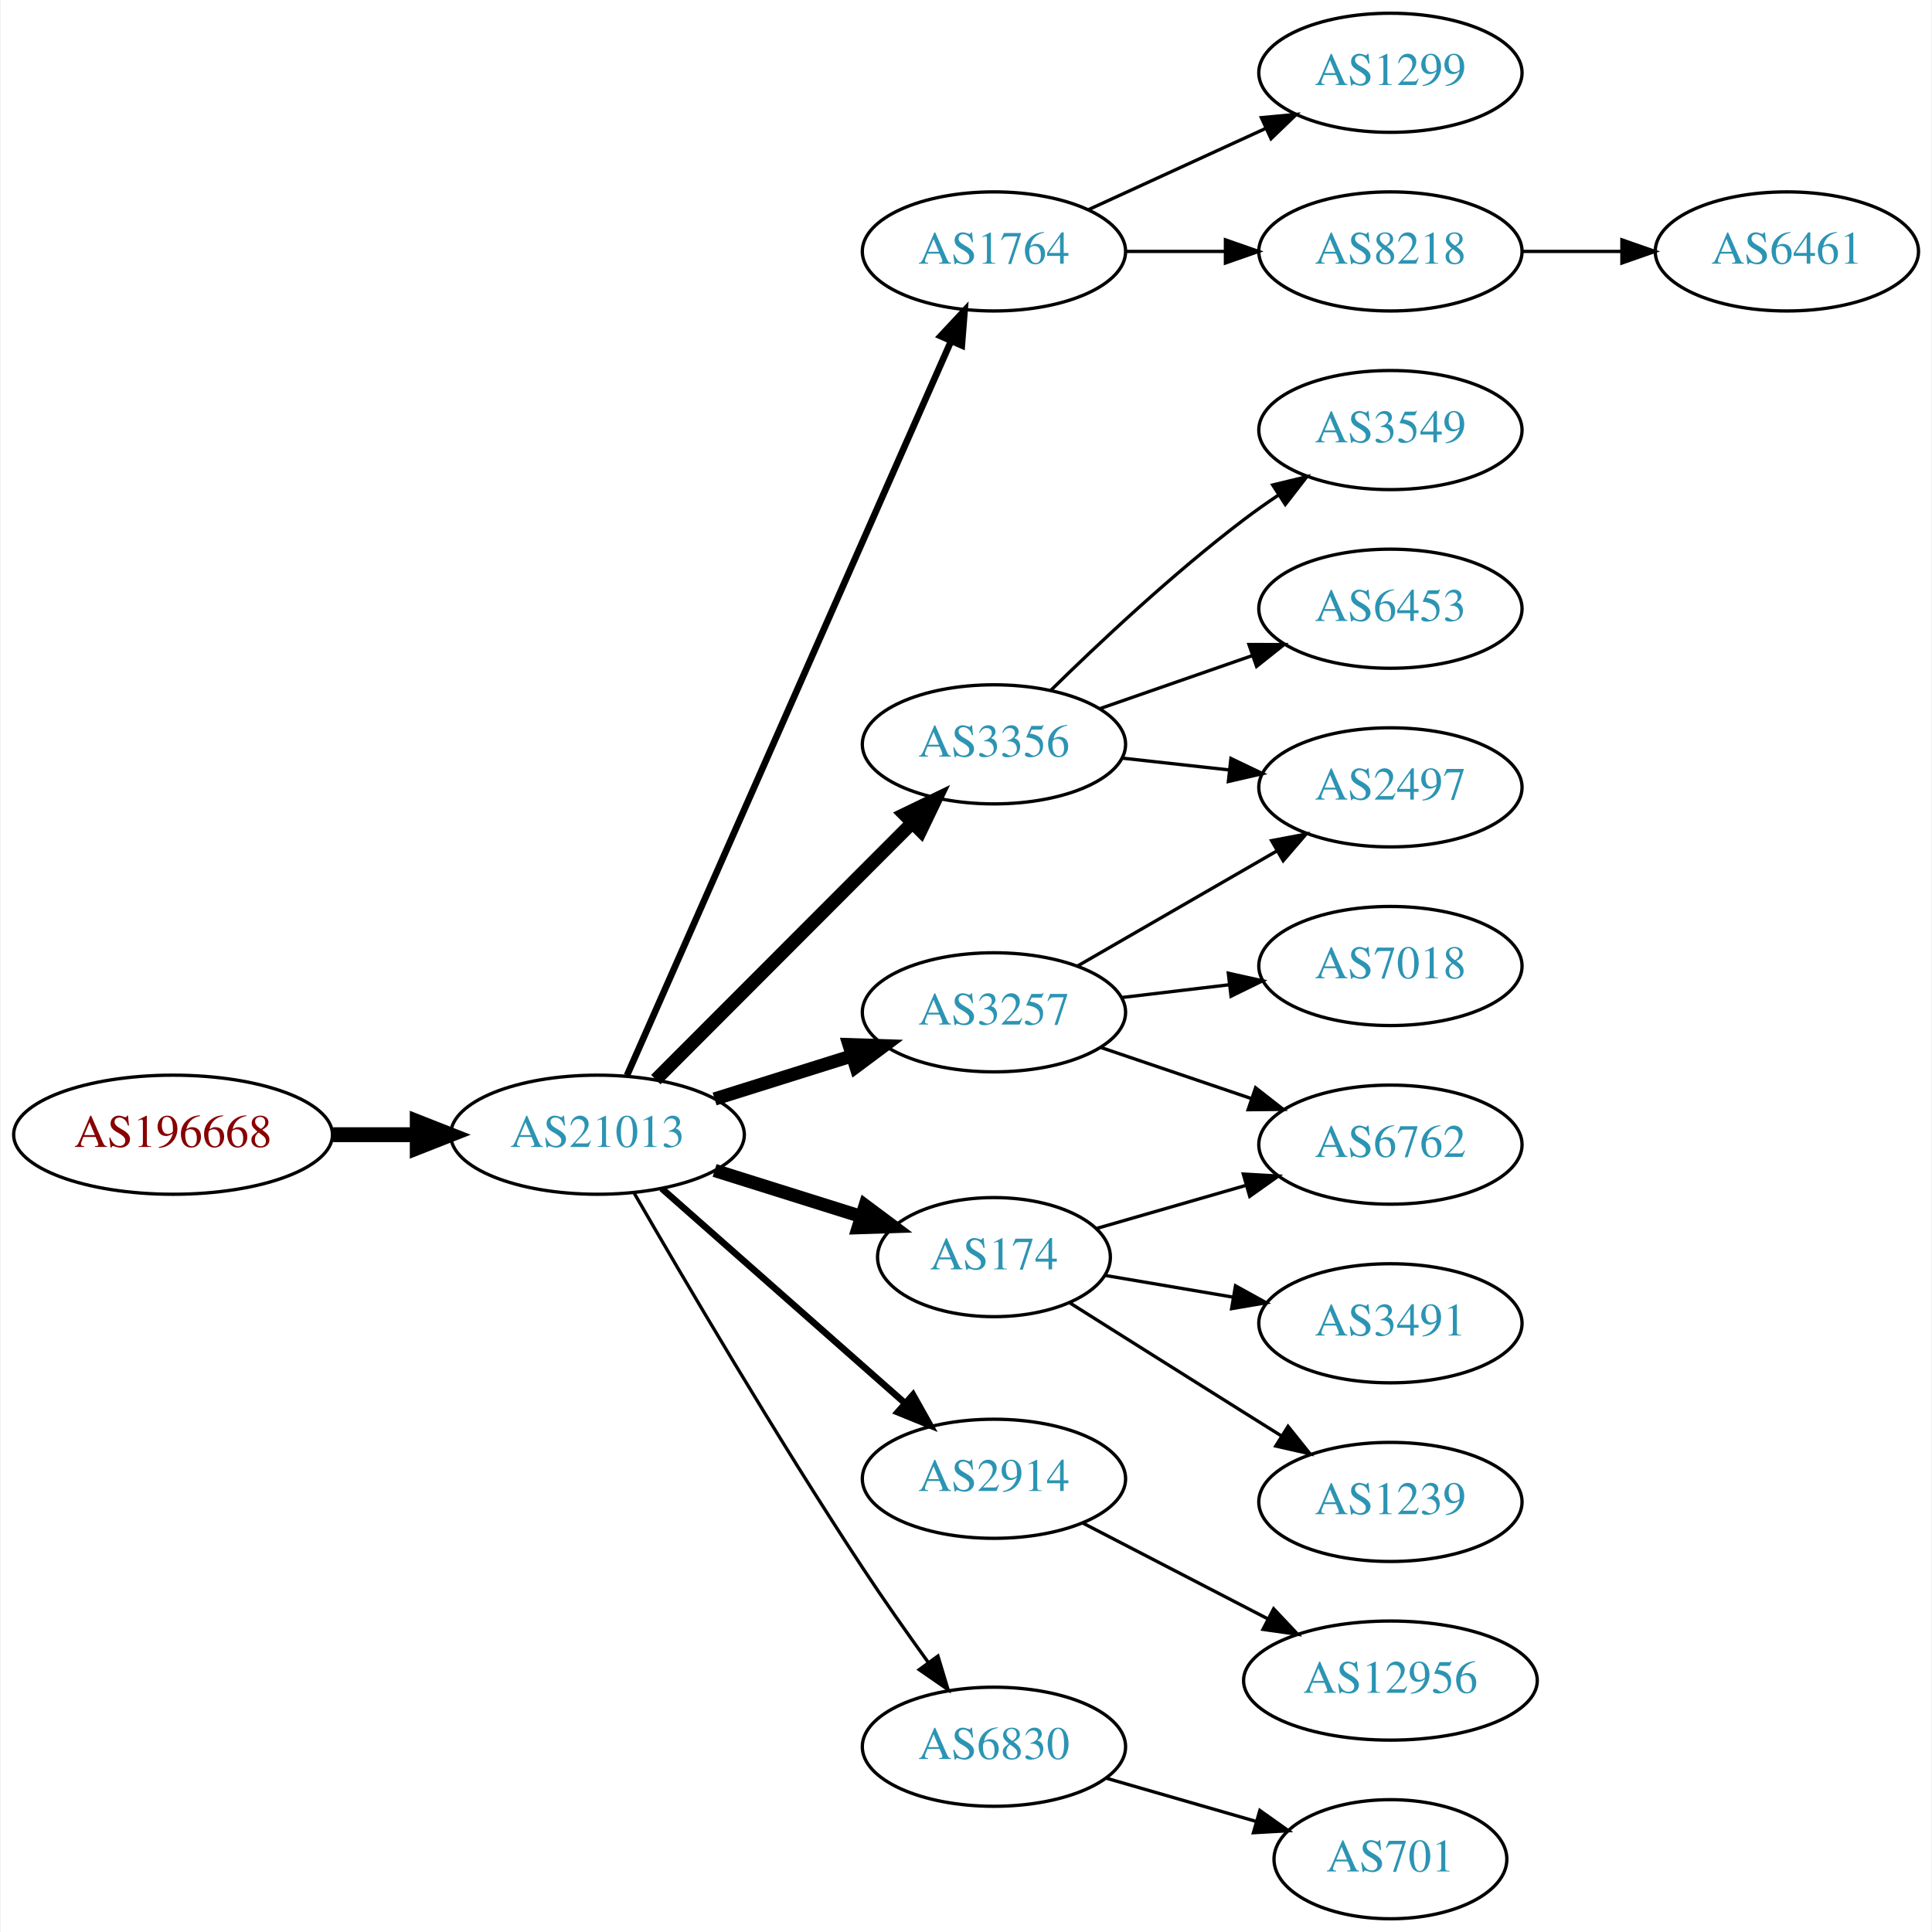
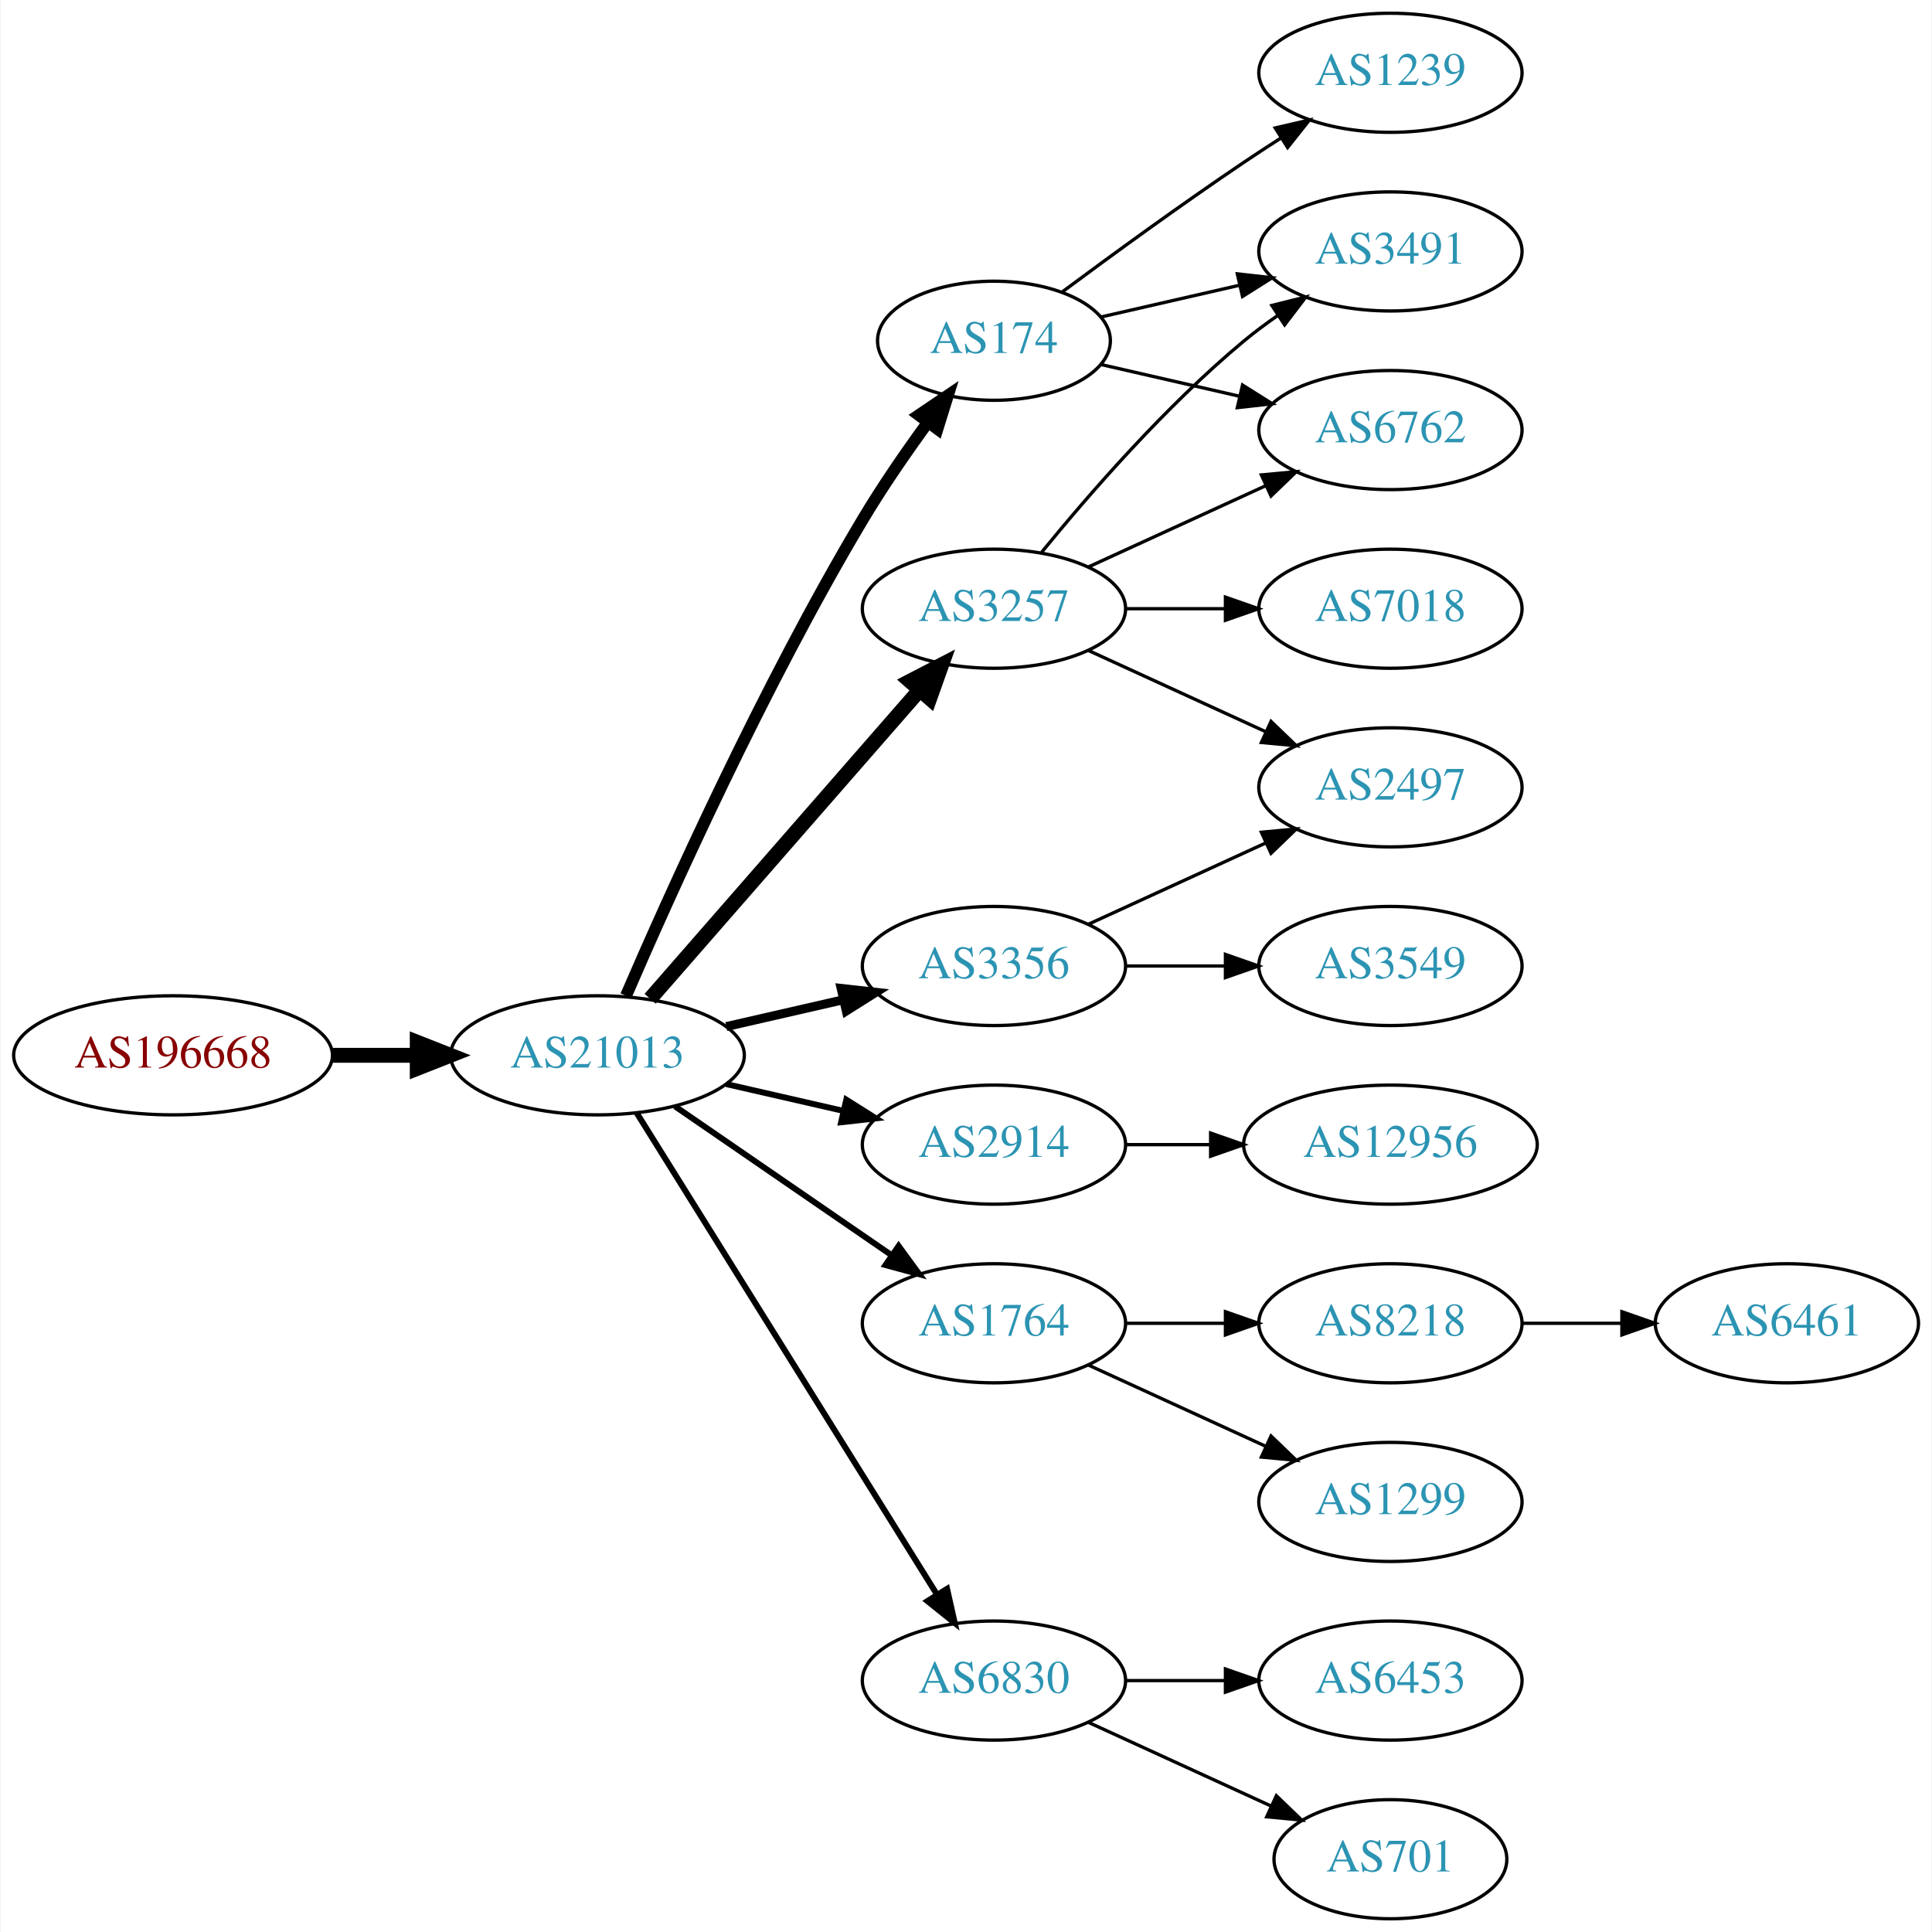
<svg xmlns="http://www.w3.org/2000/svg" xmlns:xlink="http://www.w3.org/1999/xlink" width="584pt" height="584pt" viewBox="0.00 0.00 583.56 584.00">
  <g id="graph0" class="graph" transform="scale(1 1) rotate(0) translate(4 580)">
    <polygon fill="white" stroke="none" points="-4,4 -4,-580 579.562,-580 579.562,4 -4,4" />
    <g id="node1" class="node">
      <g id="a_node1">
        <a xlink:href="/asn/196668" xlink:title="AS196668 ~ LISEC Holding GmbH [AT]">
-           <ellipse fill="#ffffff" stroke="black" cx="48.096" cy="-237" rx="48.192" ry="18" />
-           <text text-anchor="middle" x="48.096" y="-233.3" font-family="Times,serif" font-size="14.00" fill="#880000">AS196668</text>
+           <ellipse fill="#ffffff" stroke="black" cx="48.096" cy="-261" rx="48.192" ry="18" />
+           <text text-anchor="middle" x="48.096" y="-257.3" font-family="Times,serif" font-size="14.00" fill="#880000">AS196668</text>
        </a>
      </g>
    </g>
    <g id="node2" class="node">
      <g id="a_node2">
        <a xlink:href="/asn/21013" xlink:title="AS21013 ~ Wels, AT [AT]">
-           <ellipse fill="#ffffff" stroke="black" cx="176.388" cy="-237" rx="44.393" ry="18" />
-           <text text-anchor="middle" x="176.388" y="-233.3" font-family="Times,serif" font-size="14.00" fill="#2c94b3">AS21013</text>
+           <ellipse fill="#ffffff" stroke="black" cx="176.388" cy="-261" rx="44.393" ry="18" />
+           <text text-anchor="middle" x="176.388" y="-257.3" font-family="Times,serif" font-size="14.00" fill="#2c94b3">AS21013</text>
        </a>
      </g>
    </g>
    <g id="edge1" class="edge">
-       <path fill="none" stroke="black" stroke-width="4.5" d="M96.481,-237C104.742,-237 113.386,-237 121.799,-237" />
-       <polygon fill="black" stroke="black" stroke-width="4.5" points="121.904,-240.938 131.904,-237 121.904,-233.063 121.904,-240.938" />
+       <path fill="none" stroke="black" stroke-width="4.5" d="M96.481,-261C104.742,-261 113.386,-261 121.799,-261" />
+       <polygon fill="black" stroke="black" stroke-width="4.5" points="121.904,-264.938 131.904,-261 121.904,-257.063 121.904,-264.938" />
    </g>
    <g id="node3" class="node">
      <g id="a_node3">
-         <a xlink:href="/asn/1764" xlink:title="AS1764 ~ NEXTLAYER-AS [AT]">
-           <ellipse fill="#ffffff" stroke="black" cx="296.23" cy="-504" rx="39.794" ry="18" />
-           <text text-anchor="middle" x="296.23" y="-500.3" font-family="Times,serif" font-size="14.00" fill="#2c94b3">AS1764</text>
+         <a xlink:href="/asn/174" xlink:title="AS174 ~ Cogent Communications [US]">
+           <ellipse fill="#ffffff" stroke="black" cx="296.23" cy="-477" rx="35.194" ry="18" />
+           <text text-anchor="middle" x="296.23" y="-473.3" font-family="Times,serif" font-size="14.00" fill="#2c94b3">AS174</text>
        </a>
      </g>
    </g>
    <g id="edge2" class="edge">
-       <path fill="none" stroke="black" stroke-width="2" d="M185.303,-254.933C205.512,-300.723 259.12,-422.184 283.21,-476.765" />
-       <polygon fill="black" stroke="black" stroke-width="2" points="280.11,-478.41 287.35,-486.145 286.514,-475.583 280.11,-478.41" />
+       <path fill="none" stroke="black" stroke-width="3.6" d="M185.009,-279.006C198.157,-309.458 226.589,-372.726 256.584,-423 262.492,-432.903 269.684,-443.312 276.254,-452.32" />
+       <polygon fill="black" stroke="black" stroke-width="3.6" points="273.529,-454.521 282.3,-460.464 279.149,-450.348 273.529,-454.521" />
    </g>
    <g id="node4" class="node">
      <g id="a_node4">
-         <a xlink:href="/asn/3257" xlink:title="AS3257 ~ GTT [DE]">
-           <ellipse fill="#ffffff" stroke="black" cx="296.23" cy="-274" rx="39.794" ry="18" />
-           <text text-anchor="middle" x="296.23" y="-270.3" font-family="Times,serif" font-size="14.00" fill="#2c94b3">AS3257</text>
+         <a xlink:href="/asn/3356" xlink:title="AS3356 ~ Level 3 Parent, LLC [US]">
+           <ellipse fill="#ffffff" stroke="black" cx="296.23" cy="-288" rx="39.794" ry="18" />
+           <text text-anchor="middle" x="296.23" y="-284.3" font-family="Times,serif" font-size="14.00" fill="#2c94b3">AS3356</text>
        </a>
      </g>
    </g>
    <g id="edge3" class="edge">
-       <path fill="none" stroke="black" stroke-width="4" d="M211.789,-247.801C224.8,-251.886 239.752,-256.581 253.373,-260.858" />
-       <polygon fill="black" stroke="black" stroke-width="4" points="252.419,-264.227 263.008,-263.883 254.516,-257.548 252.419,-264.227" />
+       <path fill="none" stroke="black" stroke-width="2.7" d="M215.322,-269.692C226.563,-272.267 238.976,-275.111 250.599,-277.774" />
+       <polygon fill="black" stroke="black" stroke-width="2.7" points="250.031,-281.235 260.56,-280.057 251.595,-274.412 250.031,-281.235" />
    </g>
    <g id="node5" class="node">
      <g id="a_node5">
-         <a xlink:href="/asn/174" xlink:title="AS174 ~ Cogent Communications [US]">
-           <ellipse fill="#ffffff" stroke="black" cx="296.23" cy="-200" rx="35.194" ry="18" />
-           <text text-anchor="middle" x="296.23" y="-196.3" font-family="Times,serif" font-size="14.00" fill="#2c94b3">AS174</text>
+         <a xlink:href="/asn/2914" xlink:title="AS2914 ~ NTT America, Inc. [US]">
+           <ellipse fill="#ffffff" stroke="black" cx="296.23" cy="-234" rx="39.794" ry="18" />
+           <text text-anchor="middle" x="296.23" y="-230.3" font-family="Times,serif" font-size="14.00" fill="#2c94b3">AS2914</text>
        </a>
      </g>
    </g>
    <g id="edge4" class="edge">
-       <path fill="none" stroke="black" stroke-width="4" d="M211.789,-226.199C225.699,-221.831 241.828,-216.767 256.176,-212.262" />
-       <polygon fill="black" stroke="black" stroke-width="4" points="257.284,-215.583 265.776,-209.248 255.187,-208.904 257.284,-215.583" />
+       <path fill="none" stroke="black" stroke-width="1.8" d="M215.322,-252.308C226.563,-249.733 238.976,-246.889 250.599,-244.226" />
+       <polygon fill="black" stroke="black" stroke-width="1.8" points="251.595,-247.588 260.56,-241.943 250.031,-240.765 251.595,-247.588" />
    </g>
    <g id="node6" class="node">
      <g id="a_node6">
-         <a xlink:href="/asn/3356" xlink:title="AS3356 ~ Level 3 Parent, LLC [US]">
-           <ellipse fill="#ffffff" stroke="black" cx="296.23" cy="-355" rx="39.794" ry="18" />
-           <text text-anchor="middle" x="296.23" y="-351.3" font-family="Times,serif" font-size="14.00" fill="#2c94b3">AS3356</text>
+         <a xlink:href="/asn/3257" xlink:title="AS3257 ~ GTT [DE]">
+           <ellipse fill="#ffffff" stroke="black" cx="296.23" cy="-396" rx="39.794" ry="18" />
+           <text text-anchor="middle" x="296.23" y="-392.3" font-family="Times,serif" font-size="14.00" fill="#2c94b3">AS3257</text>
        </a>
      </g>
    </g>
    <g id="edge5" class="edge">
-       <path fill="none" stroke="black" stroke-width="4" d="M194.022,-253.656C214.2,-273.861 248.363,-308.07 271.35,-331.088" />
-       <polygon fill="black" stroke="black" stroke-width="4" points="269.138,-333.826 278.681,-338.428 274.091,-328.879 269.138,-333.826" />
+       <path fill="none" stroke="black" stroke-width="4.5" d="M192.312,-278.098C212.855,-301.631 249.974,-344.155 273.571,-371.187" />
+       <polygon fill="black" stroke="black" stroke-width="4.5" points="270.884,-374.097 280.426,-379.041 276.817,-368.918 270.884,-374.097" />
    </g>
    <g id="node7" class="node">
      <g id="a_node7">
-         <a xlink:href="/asn/2914" xlink:title="AS2914 ~ NTT America, Inc. [US]">
-           <ellipse fill="#ffffff" stroke="black" cx="296.23" cy="-133" rx="39.794" ry="18" />
-           <text text-anchor="middle" x="296.23" y="-129.3" font-family="Times,serif" font-size="14.00" fill="#2c94b3">AS2914</text>
+         <a xlink:href="/asn/1764" xlink:title="AS1764 ~ NEXTLAYER-AS [AT]">
+           <ellipse fill="#ffffff" stroke="black" cx="296.23" cy="-180" rx="39.794" ry="18" />
+           <text text-anchor="middle" x="296.23" y="-176.3" font-family="Times,serif" font-size="14.00" fill="#2c94b3">AS1764</text>
        </a>
      </g>
    </g>
    <g id="edge6" class="edge">
-       <path fill="none" stroke="black" stroke-width="2" d="M195.8,-220.75C215.518,-203.349 246.965,-175.596 269.207,-155.966" />
-       <polygon fill="black" stroke="black" stroke-width="2" points="271.765,-158.377 276.947,-149.136 267.133,-153.129 271.765,-158.377" />
+       <path fill="none" stroke="black" stroke-width="1.8" d="M199.83,-245.574C218.412,-232.802 244.972,-214.545 265.352,-200.537" />
+       <polygon fill="black" stroke="black" stroke-width="1.8" points="267.408,-203.371 273.666,-194.822 263.443,-197.602 267.408,-203.371" />
    </g>
    <g id="node8" class="node">
      <g id="a_node8">
        <a xlink:href="/asn/6830" xlink:title="AS6830 ~ LGI-UPC [AT]">
-           <ellipse fill="#ffffff" stroke="black" cx="296.23" cy="-52" rx="39.794" ry="18" />
-           <text text-anchor="middle" x="296.23" y="-48.3" font-family="Times,serif" font-size="14.00" fill="#2c94b3">AS6830</text>
+           <ellipse fill="#ffffff" stroke="black" cx="296.23" cy="-72" rx="39.794" ry="18" />
+           <text text-anchor="middle" x="296.23" y="-68.3" font-family="Times,serif" font-size="14.00" fill="#2c94b3">AS6830</text>
        </a>
      </g>
    </g>
    <g id="edge7" class="edge">
-       <path fill="none" stroke="black" d="M187.47,-219.357C202.122,-193.945 230.415,-145.727 256.584,-106 262.831,-96.515 269.993,-86.334 276.441,-77.396" />
-       <polygon fill="black" stroke="black" points="279.299,-79.417 282.351,-69.271 273.638,-75.299 279.299,-79.417" />
+       <path fill="none" stroke="black" stroke-width="1.8" d="M188.263,-243.558C209.046,-210.225 254.507,-137.314 278.935,-98.134" />
+       <polygon fill="black" stroke="black" stroke-width="1.8" points="282.06,-99.737 284.381,-89.4 276.12,-96.034 282.06,-99.737" />
+     </g>
+     <g id="node12" class="node">
+       <g id="a_node12">
+         <a xlink:href="/asn/6762" xlink:title="AS6762 ~ TELECOM ITALIA SPARKLE S.p.A. [IT]">
+           <ellipse fill="#ffffff" stroke="black" cx="416.073" cy="-450" rx="39.794" ry="18" />
+           <text text-anchor="middle" x="416.073" y="-446.3" font-family="Times,serif" font-size="14.00" fill="#2c94b3">AS6762</text>
+         </a>
+       </g>
+     </g>
+     <g id="edge17" class="edge">
+       <path fill="none" stroke="black" d="M328.5,-469.835C341.34,-466.894 356.444,-463.433 370.412,-460.233" />
+       <polygon fill="black" stroke="black" points="371.367,-463.605 380.332,-457.96 369.803,-456.781 371.367,-463.605" />
+     </g>
+     <g id="node13" class="node">
+       <g id="a_node13">
+         <a xlink:href="/asn/3491" xlink:title="AS3491 ~ PCCW Global, Inc. [US]">
+           <ellipse fill="#ffffff" stroke="black" cx="416.073" cy="-504" rx="39.794" ry="18" />
+           <text text-anchor="middle" x="416.073" y="-500.3" font-family="Times,serif" font-size="14.00" fill="#2c94b3">AS3491</text>
+         </a>
+       </g>
+     </g>
+     <g id="edge18" class="edge">
+       <path fill="none" stroke="black" d="M328.5,-484.165C341.34,-487.106 356.444,-490.567 370.412,-493.767" />
+       <polygon fill="black" stroke="black" points="369.803,-497.219 380.332,-496.04 371.367,-490.395 369.803,-497.219" />
+     </g>
+     <g id="node16" class="node">
+       <g id="a_node16">
+         <a xlink:href="/asn/1239" xlink:title="AS1239 ~ Sprint [US]">
+           <ellipse fill="#ffffff" stroke="black" cx="416.073" cy="-558" rx="39.794" ry="18" />
+           <text text-anchor="middle" x="416.073" y="-554.3" font-family="Times,serif" font-size="14.00" fill="#2c94b3">AS1239</text>
+         </a>
+       </g>
+     </g>
+     <g id="edge16" class="edge">
+       <path fill="none" stroke="black" d="M316.932,-491.81C331.834,-502.875 352.902,-518.228 371.877,-531 375.426,-533.389 379.176,-535.839 382.924,-538.242" />
+       <polygon fill="black" stroke="black" points="381.251,-541.325 391.573,-543.712 384.993,-535.409 381.251,-541.325" />
    </g>
    <g id="node9" class="node">
      <g id="a_node9">
-         <a xlink:href="/asn/1299" xlink:title="AS1299 ~ Telia Carrier [EU]">
-           <ellipse fill="#ffffff" stroke="black" cx="416.073" cy="-558" rx="39.794" ry="18" />
-           <text text-anchor="middle" x="416.073" y="-554.3" font-family="Times,serif" font-size="14.00" fill="#2c94b3">AS1299</text>
-         </a>
-       </g>
-     </g>
-     <g id="edge8" class="edge">
-       <path fill="none" stroke="black" d="M324.859,-516.661C340.816,-523.973 361.087,-533.261 378.369,-541.181" />
-       <polygon fill="black" stroke="black" points="377.068,-544.435 387.617,-545.419 379.984,-538.071 377.068,-544.435" />
-     </g>
-     <g id="node10" class="node">
-       <g id="a_node10">
-         <a xlink:href="/asn/8218" xlink:title="AS8218 ~ legacy Neotelecoms [FR]">
-           <ellipse fill="#ffffff" stroke="black" cx="416.073" cy="-504" rx="39.794" ry="18" />
-           <text text-anchor="middle" x="416.073" y="-500.3" font-family="Times,serif" font-size="14.00" fill="#2c94b3">AS8218</text>
-         </a>
-       </g>
-     </g>
-     <g id="edge9" class="edge">
-       <path fill="none" stroke="black" d="M336.143,-504C345.696,-504 356.046,-504 366.008,-504" />
-       <polygon fill="black" stroke="black" points="366.201,-507.5 376.201,-504 366.201,-500.5 366.201,-507.5" />
-     </g>
-     <g id="node11" class="node">
-       <g id="a_node11">
        <a xlink:href="/asn/2497" xlink:title="AS2497 ~ Internet Initiative Japan Inc. [JP]">
          <ellipse fill="#ffffff" stroke="black" cx="416.073" cy="-342" rx="39.794" ry="18" />
          <text text-anchor="middle" x="416.073" y="-338.3" font-family="Times,serif" font-size="14.00" fill="#2c94b3">AS2497</text>
        </a>
      </g>
    </g>
+     <g id="edge8" class="edge">
+       <path fill="none" stroke="black" d="M324.859,-300.661C340.816,-307.973 361.087,-317.261 378.369,-325.181" />
+       <polygon fill="black" stroke="black" points="377.068,-328.435 387.617,-329.419 379.984,-322.071 377.068,-328.435" />
+     </g>
+     <g id="node10" class="node">
+       <g id="a_node10">
+         <a xlink:href="/asn/3549" xlink:title="AS3549 ~ Level 3 Parent, LLC [US]">
+           <ellipse fill="#ffffff" stroke="black" cx="416.073" cy="-288" rx="39.794" ry="18" />
+           <text text-anchor="middle" x="416.073" y="-284.3" font-family="Times,serif" font-size="14.00" fill="#2c94b3">AS3549</text>
+         </a>
+       </g>
+     </g>
+     <g id="edge9" class="edge">
+       <path fill="none" stroke="black" d="M336.143,-288C345.696,-288 356.046,-288 366.008,-288" />
+       <polygon fill="black" stroke="black" points="366.201,-291.5 376.201,-288 366.201,-284.5 366.201,-291.5" />
+     </g>
+     <g id="node19" class="node">
+       <g id="a_node19">
+         <a xlink:href="/asn/12956" xlink:title="AS12956 ~ TELXIUS [ES]">
+           <ellipse fill="#ffffff" stroke="black" cx="416.073" cy="-234" rx="44.393" ry="18" />
+           <text text-anchor="middle" x="416.073" y="-230.3" font-family="Times,serif" font-size="14.00" fill="#2c94b3">AS12956</text>
+         </a>
+       </g>
+     </g>
+     <g id="edge21" class="edge">
+       <path fill="none" stroke="black" d="M336.143,-234C344.245,-234 352.921,-234 361.447,-234" />
+       <polygon fill="black" stroke="black" points="361.725,-237.5 371.725,-234 361.724,-230.5 361.725,-237.5" />
+     </g>
+     <g id="edge12" class="edge">
+       <path fill="none" stroke="black" d="M324.859,-383.339C340.816,-376.027 361.087,-366.739 378.369,-358.819" />
+       <polygon fill="black" stroke="black" points="379.984,-361.929 387.617,-354.581 377.068,-355.565 379.984,-361.929" />
+     </g>
+     <g id="node11" class="node">
+       <g id="a_node11">
+         <a xlink:href="/asn/7018" xlink:title="AS7018 ~ AT&amp;T Services, Inc. [US]">
+           <ellipse fill="#ffffff" stroke="black" cx="416.073" cy="-396" rx="39.794" ry="18" />
+           <text text-anchor="middle" x="416.073" y="-392.3" font-family="Times,serif" font-size="14.00" fill="#2c94b3">AS7018</text>
+         </a>
+       </g>
+     </g>
    <g id="edge10" class="edge">
-       <path fill="none" stroke="black" d="M321.362,-287.925C338.801,-297.988 362.575,-311.707 381.813,-322.808" />
-       <polygon fill="black" stroke="black" points="380.158,-325.893 390.568,-327.86 383.656,-319.83 380.158,-325.893" />
-     </g>
-     <g id="node12" class="node">
-       <g id="a_node12">
-         <a xlink:href="/asn/6762" xlink:title="AS6762 ~ TELECOM ITALIA SPARKLE S.p.A. [IT]">
-           <ellipse fill="#ffffff" stroke="black" cx="416.073" cy="-234" rx="39.794" ry="18" />
-           <text text-anchor="middle" x="416.073" y="-230.3" font-family="Times,serif" font-size="14.00" fill="#2c94b3">AS6762</text>
-         </a>
-       </g>
+       <path fill="none" stroke="black" d="M336.143,-396C345.696,-396 356.046,-396 366.008,-396" />
+       <polygon fill="black" stroke="black" points="366.201,-399.5 376.201,-396 366.201,-392.5 366.201,-399.5" />
    </g>
    <g id="edge11" class="edge">
-       <path fill="none" stroke="black" d="M328.5,-263.386C342.484,-258.639 359.155,-252.981 374.116,-247.902" />
-       <polygon fill="black" stroke="black" points="375.312,-251.192 383.656,-244.664 373.062,-244.564 375.312,-251.192" />
-     </g>
-     <g id="node13" class="node">
-       <g id="a_node13">
-         <a xlink:href="/asn/7018" xlink:title="AS7018 ~ AT&amp;T Services, Inc. [US]">
-           <ellipse fill="#ffffff" stroke="black" cx="416.073" cy="-288" rx="39.794" ry="18" />
-           <text text-anchor="middle" x="416.073" y="-284.3" font-family="Times,serif" font-size="14.00" fill="#2c94b3">AS7018</text>
-         </a>
-       </g>
-     </g>
-     <g id="edge12" class="edge">
-       <path fill="none" stroke="black" d="M334.84,-278.468C345.151,-279.693 356.469,-281.038 367.269,-282.321" />
-       <polygon fill="black" stroke="black" points="367.073,-285.822 377.416,-283.526 367.898,-278.871 367.073,-285.822" />
-     </g>
-     <g id="edge15" class="edge">
-       <path fill="none" stroke="black" d="M327.272,-208.668C340.901,-212.6 357.27,-217.323 372.162,-221.619" />
-       <polygon fill="black" stroke="black" points="371.606,-225.102 382.185,-224.511 373.547,-218.376 371.606,-225.102" />
+       <path fill="none" stroke="black" d="M324.859,-408.661C340.816,-415.973 361.087,-425.261 378.369,-433.181" />
+       <polygon fill="black" stroke="black" points="377.068,-436.435 387.617,-437.419 379.984,-430.071 377.068,-436.435" />
+     </g>
+     <g id="edge13" class="edge">
+       <path fill="none" stroke="black" d="M310.649,-413.065C324.764,-430.375 348.178,-457.345 371.877,-477 375.093,-479.668 378.594,-482.27 382.164,-484.741" />
+       <polygon fill="black" stroke="black" points="380.242,-487.666 390.52,-490.236 384.088,-481.817 380.242,-487.666" />
    </g>
    <g id="node14" class="node">
      <g id="a_node14">
-         <a xlink:href="/asn/3491" xlink:title="AS3491 ~ PCCW Global, Inc. [US]">
-           <ellipse fill="#ffffff" stroke="black" cx="416.073" cy="-180" rx="39.794" ry="18" />
-           <text text-anchor="middle" x="416.073" y="-176.3" font-family="Times,serif" font-size="14.00" fill="#2c94b3">AS3491</text>
-         </a>
-       </g>
-     </g>
-     <g id="edge13" class="edge">
-       <path fill="none" stroke="black" d="M329.743,-194.482C341.677,-192.457 355.433,-190.122 368.368,-187.927" />
-       <polygon fill="black" stroke="black" points="369.241,-191.329 378.514,-186.205 368.07,-184.427 369.241,-191.329" />
+         <a xlink:href="/asn/1299" xlink:title="AS1299 ~ Telia Carrier [EU]">
+           <ellipse fill="#ffffff" stroke="black" cx="416.073" cy="-126" rx="39.794" ry="18" />
+           <text text-anchor="middle" x="416.073" y="-122.3" font-family="Times,serif" font-size="14.00" fill="#2c94b3">AS1299</text>
+         </a>
+       </g>
+     </g>
+     <g id="edge14" class="edge">
+       <path fill="none" stroke="black" d="M324.859,-167.339C340.816,-160.027 361.087,-150.739 378.369,-142.819" />
+       <polygon fill="black" stroke="black" points="379.984,-145.929 387.617,-138.581 377.068,-139.565 379.984,-145.929" />
    </g>
    <g id="node15" class="node">
      <g id="a_node15">
-         <a xlink:href="/asn/1239" xlink:title="AS1239 ~ Sprint [US]">
-           <ellipse fill="#ffffff" stroke="black" cx="416.073" cy="-126" rx="39.794" ry="18" />
-           <text text-anchor="middle" x="416.073" y="-122.3" font-family="Times,serif" font-size="14.00" fill="#2c94b3">AS1239</text>
-         </a>
-       </g>
-     </g>
-     <g id="edge14" class="edge">
-       <path fill="none" stroke="black" d="M319.102,-186.202C333.975,-176.826 354.104,-164.15 371.877,-153 375.501,-150.726 379.298,-148.348 383.072,-145.986" />
-       <polygon fill="black" stroke="black" points="385.127,-148.829 391.749,-140.559 381.415,-142.894 385.127,-148.829" />
-     </g>
-     <g id="edge18" class="edge">
-       <path fill="none" stroke="black" d="M334.84,-350.851C345.151,-349.713 356.469,-348.465 367.269,-347.274" />
-       <polygon fill="black" stroke="black" points="367.86,-350.73 377.416,-346.154 367.092,-343.772 367.86,-350.73" />
-     </g>
-     <g id="node16" class="node">
-       <g id="a_node16">
-         <a xlink:href="/asn/3549" xlink:title="AS3549 ~ Level 3 Parent, LLC [US]">
-           <ellipse fill="#ffffff" stroke="black" cx="416.073" cy="-450" rx="39.794" ry="18" />
-           <text text-anchor="middle" x="416.073" y="-446.3" font-family="Times,serif" font-size="14.00" fill="#2c94b3">AS3549</text>
-         </a>
-       </g>
-     </g>
-     <g id="edge16" class="edge">
-       <path fill="none" stroke="black" d="M313.378,-371.296C328.015,-385.671 350.504,-406.795 371.877,-423 375.206,-425.525 378.779,-428.037 382.39,-430.456" />
-       <polygon fill="black" stroke="black" points="380.496,-433.399 390.793,-435.892 384.298,-427.522 380.496,-433.399" />
+         <a xlink:href="/asn/8218" xlink:title="AS8218 ~ legacy Neotelecoms [FR]">
+           <ellipse fill="#ffffff" stroke="black" cx="416.073" cy="-180" rx="39.794" ry="18" />
+           <text text-anchor="middle" x="416.073" y="-176.3" font-family="Times,serif" font-size="14.00" fill="#2c94b3">AS8218</text>
+         </a>
+       </g>
+     </g>
+     <g id="edge15" class="edge">
+       <path fill="none" stroke="black" d="M336.143,-180C345.696,-180 356.046,-180 366.008,-180" />
+       <polygon fill="black" stroke="black" points="366.201,-183.5 376.201,-180 366.201,-176.5 366.201,-183.5" />
    </g>
    <g id="node17" class="node">
      <g id="a_node17">
-         <a xlink:href="/asn/6453" xlink:title="AS6453 ~ TATA COMMUNICATIONS (AMERICA) INC [US]">
-           <ellipse fill="#ffffff" stroke="black" cx="416.073" cy="-396" rx="39.794" ry="18" />
-           <text text-anchor="middle" x="416.073" y="-392.3" font-family="Times,serif" font-size="14.00" fill="#2c94b3">AS6453</text>
-         </a>
-       </g>
-     </g>
-     <g id="edge17" class="edge">
-       <path fill="none" stroke="black" d="M328.192,-365.772C342.289,-370.677 359.165,-376.548 374.278,-381.807" />
-       <polygon fill="black" stroke="black" points="373.314,-385.177 383.909,-385.157 375.614,-378.566 373.314,-385.177" />
-     </g>
-     <g id="node18" class="node">
-       <g id="a_node18">
-         <a xlink:href="/asn/12956" xlink:title="AS12956 ~ TELXIUS [ES]">
-           <ellipse fill="#ffffff" stroke="black" cx="416.073" cy="-72" rx="44.393" ry="18" />
-           <text text-anchor="middle" x="416.073" y="-68.3" font-family="Times,serif" font-size="14.00" fill="#2c94b3">AS12956</text>
-         </a>
-       </g>
-     </g>
-     <g id="edge19" class="edge">
-       <path fill="none" stroke="black" d="M323.091,-119.613C339.476,-111.132 360.905,-100.039 378.957,-90.695" />
-       <polygon fill="black" stroke="black" points="380.772,-93.696 388.044,-85.991 377.554,-87.48 380.772,-93.696" />
-     </g>
-     <g id="node20" class="node">
-       <g id="a_node20">
        <a xlink:href="/asn/701" xlink:title="AS701 ~ UUNET [US]">
          <ellipse fill="#ffffff" stroke="black" cx="416.073" cy="-18" rx="35.194" ry="18" />
          <text text-anchor="middle" x="416.073" y="-14.3" font-family="Times,serif" font-size="14.00" fill="#2c94b3">AS701</text>
        </a>
      </g>
    </g>
-     <g id="edge21" class="edge">
-       <path fill="none" stroke="black" d="M330.056,-42.529C344.111,-38.474 360.648,-33.703 375.383,-29.451" />
-       <polygon fill="black" stroke="black" points="376.605,-32.741 385.243,-26.606 374.665,-26.016 376.605,-32.741" />
-     </g>
-     <g id="node19" class="node">
-       <g id="a_node19">
+     <g id="edge19" class="edge">
+       <path fill="none" stroke="black" d="M324.859,-59.339C341.275,-51.817 362.257,-42.202 379.854,-34.139" />
+       <polygon fill="black" stroke="black" points="381.598,-37.189 389.231,-29.842 378.682,-30.826 381.598,-37.189" />
+     </g>
+     <g id="node18" class="node">
+       <g id="a_node18">
+         <a xlink:href="/asn/6453" xlink:title="AS6453 ~ TATA COMMUNICATIONS (AMERICA) INC [US]">
+           <ellipse fill="#ffffff" stroke="black" cx="416.073" cy="-72" rx="39.794" ry="18" />
+           <text text-anchor="middle" x="416.073" y="-68.3" font-family="Times,serif" font-size="14.00" fill="#2c94b3">AS6453</text>
+         </a>
+       </g>
+     </g>
+     <g id="edge20" class="edge">
+       <path fill="none" stroke="black" d="M336.143,-72C345.696,-72 356.046,-72 366.008,-72" />
+       <polygon fill="black" stroke="black" points="366.201,-75.5 376.201,-72 366.201,-68.5 366.201,-75.5" />
+     </g>
+     <g id="node20" class="node">
+       <g id="a_node20">
        <a xlink:href="/asn/6461" xlink:title="AS6461 ~ Zayo Bandwidth [US]">
-           <ellipse fill="#ffffff" stroke="black" cx="535.915" cy="-504" rx="39.794" ry="18" />
-           <text text-anchor="middle" x="535.915" y="-500.3" font-family="Times,serif" font-size="14.00" fill="#2c94b3">AS6461</text>
-         </a>
-       </g>
-     </g>
-     <g id="edge20" class="edge">
-       <path fill="none" stroke="black" d="M455.985,-504C465.539,-504 475.888,-504 485.851,-504" />
-       <polygon fill="black" stroke="black" points="486.043,-507.5 496.043,-504 486.043,-500.5 486.043,-507.5" />
+           <ellipse fill="#ffffff" stroke="black" cx="535.915" cy="-180" rx="39.794" ry="18" />
+           <text text-anchor="middle" x="535.915" y="-176.3" font-family="Times,serif" font-size="14.00" fill="#2c94b3">AS6461</text>
+         </a>
+       </g>
+     </g>
+     <g id="edge22" class="edge">
+       <path fill="none" stroke="black" d="M455.985,-180C465.539,-180 475.888,-180 485.851,-180" />
+       <polygon fill="black" stroke="black" points="486.043,-183.5 496.043,-180 486.043,-176.5 486.043,-183.5" />
    </g>
  </g>
</svg>
